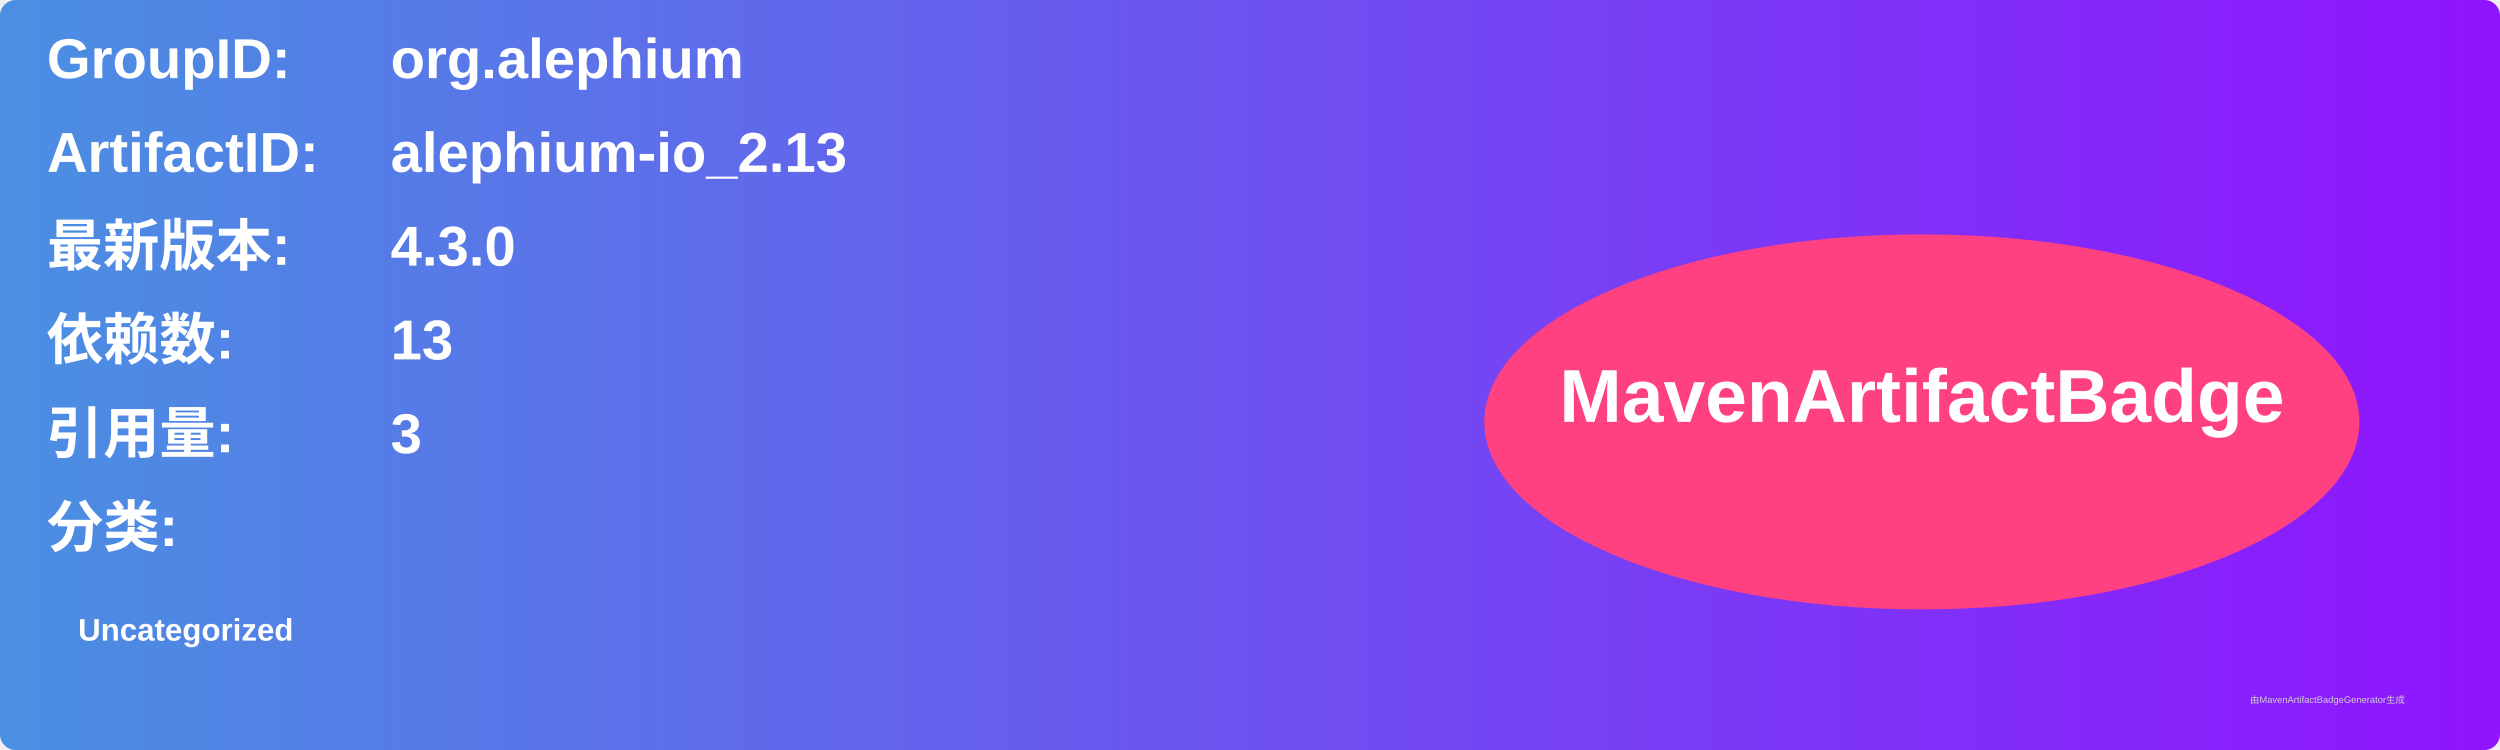
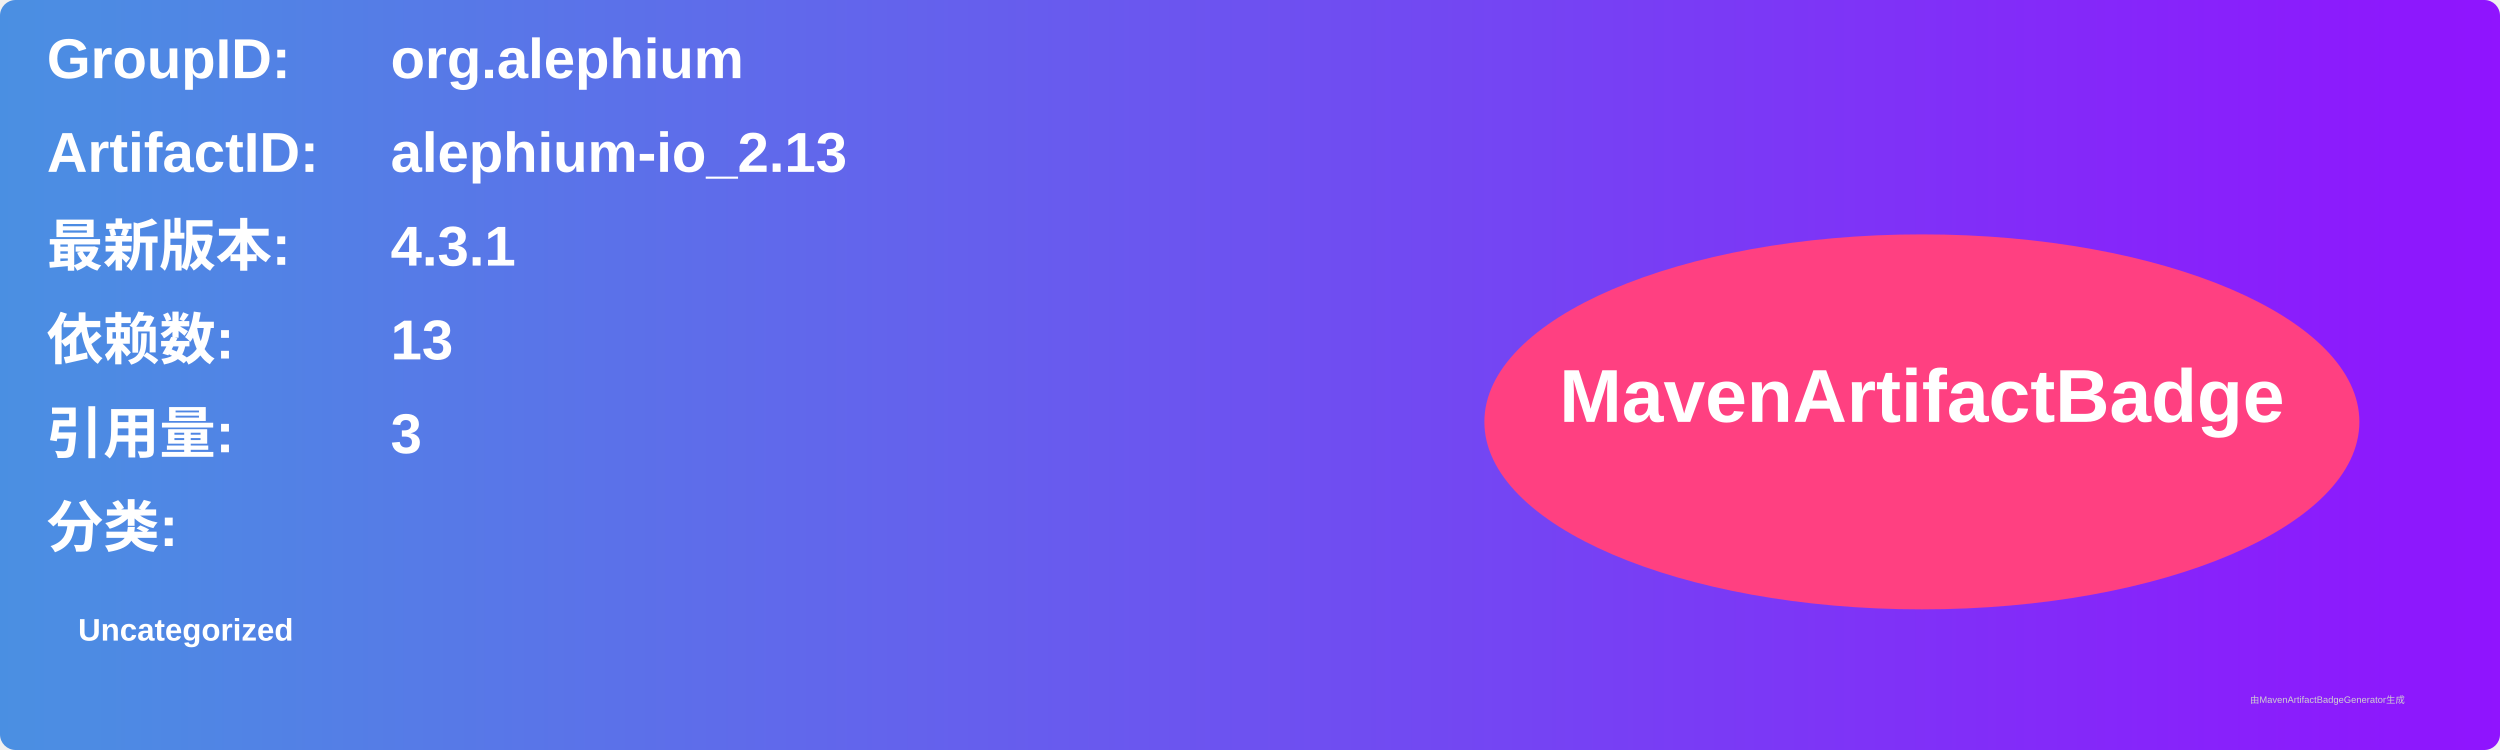
<svg xmlns="http://www.w3.org/2000/svg" width="800" height="240" viewBox="0 0 800 240">
  <linearGradient id="grad" x1="0%" y1="0%" x2="100%" y2="0%">
    <stop offset="0%" stop-color="#4a90e2" />
    <stop offset="100%" stop-color="#9013fe" />
  </linearGradient>
  <rect width="100%" height="100%" rx="5" ry="5" fill="url(#grad)" />
  <g transform="translate(15, 15)">
    <text x="0" y="10" font-family="Arial" font-size="18" fill="white" font-weight="bold" width="260">GroupID:</text>
    <text x="110" y="10" font-family="Arial" font-size="18" fill="white" font-weight="bold" width="460">org.alephium</text>
    <text x="0" y="40" font-family="Arial" font-size="18" fill="white" font-weight="bold" width="260">ArtifactID:</text>
    <text x="110" y="40" font-family="Arial" font-size="18" fill="white" font-weight="bold" width="460">alephium-io_2.13</text>
    <text x="0" y="70" font-family="Arial" font-size="18" fill="white" font-weight="bold">最新版本:</text>
    <text x="110" y="70" font-family="Arial" font-size="18" fill="white" font-weight="bold">
-       <tspan font-weight="bold">4.3.0</tspan>
+       <tspan font-weight="bold">4.3.1</tspan>
    </text>
    <text x="0" y="100" font-family="Arial" font-size="18" fill="white" font-weight="bold">依赖数: </text>
    <text x="110" y="100" font-family="Arial" font-size="18" fill="white">
      <tspan font-weight="bold">13</tspan>
    </text>
    <text x="0" y="130" font-family="Arial" font-size="18" fill="white" font-weight="bold">引用量: </text>
    <text x="110" y="130" font-family="Arial" font-size="18" fill="white">
      <tspan font-weight="bold">3</tspan>
    </text>
    <text x="0" y="160" font-family="Arial" font-size="18" fill="white" font-weight="bold">分类:</text>
    <text x="10" y="190" font-family="Arial" font-size="10" fill="white">
      <tspan font-weight="bold">Uncategorized</tspan>
    </text>
    <ellipse cx="600" cy="120" rx="140" ry="60" fill="#ff4081" />
    <text x="600" y="120" text-anchor="middle" font-family="Arial" font-size="24" fill="white" font-weight="bold">MavenArtifactBadge</text>
  </g>
  <text x="720" y="225" font-family="Arial" font-size="3" fill="#d0d0d0">由MavenArtifactBadgeGenerator生成</text>
</svg>
